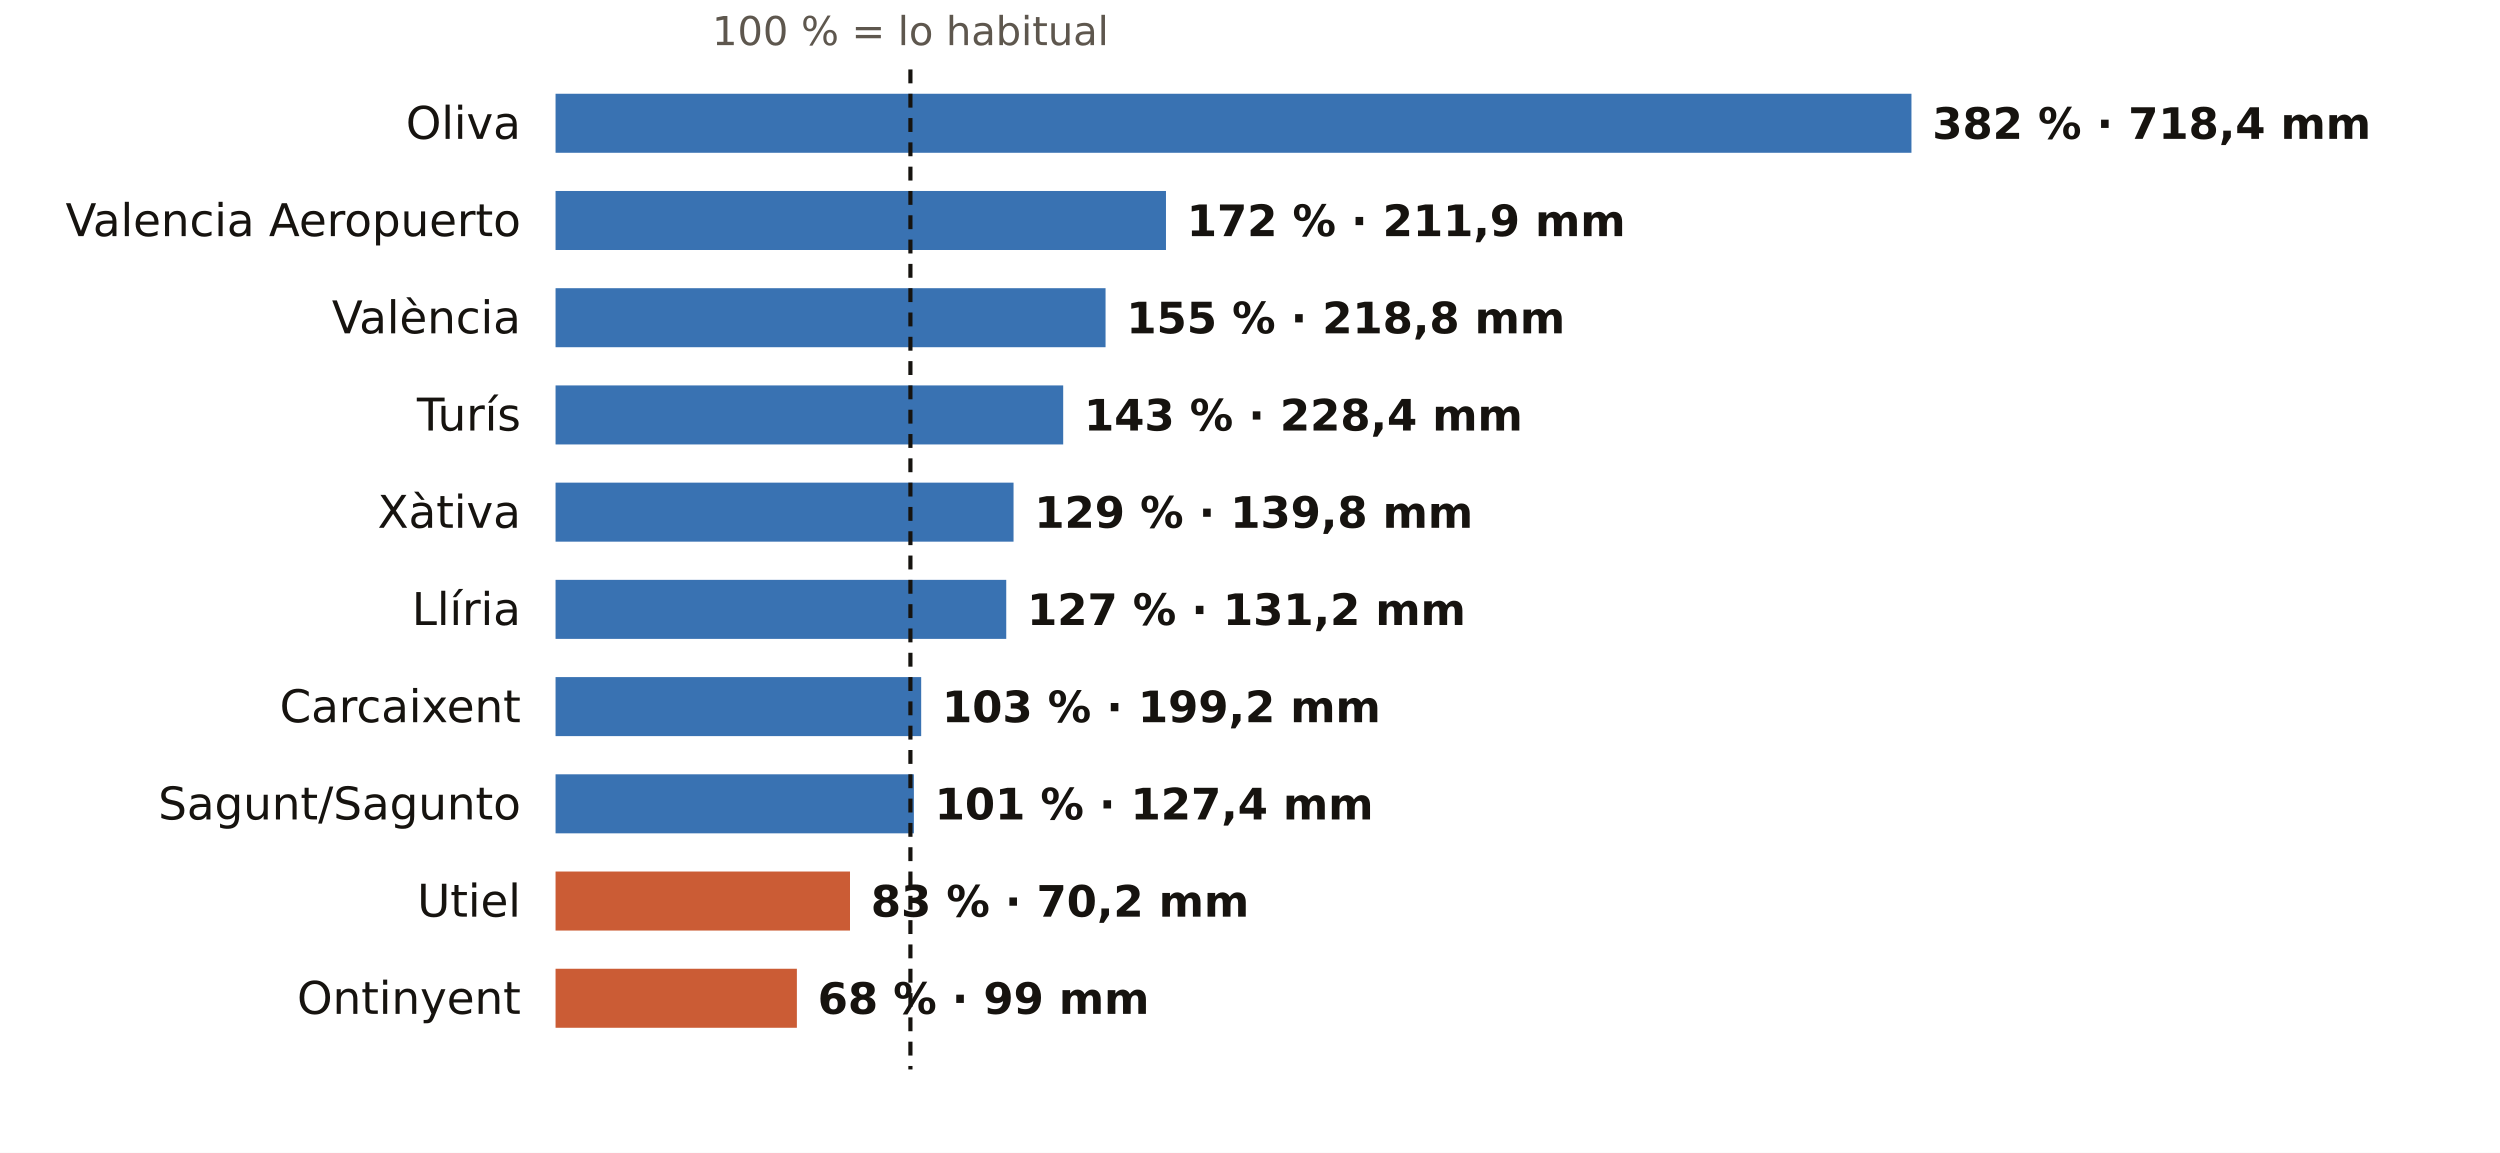
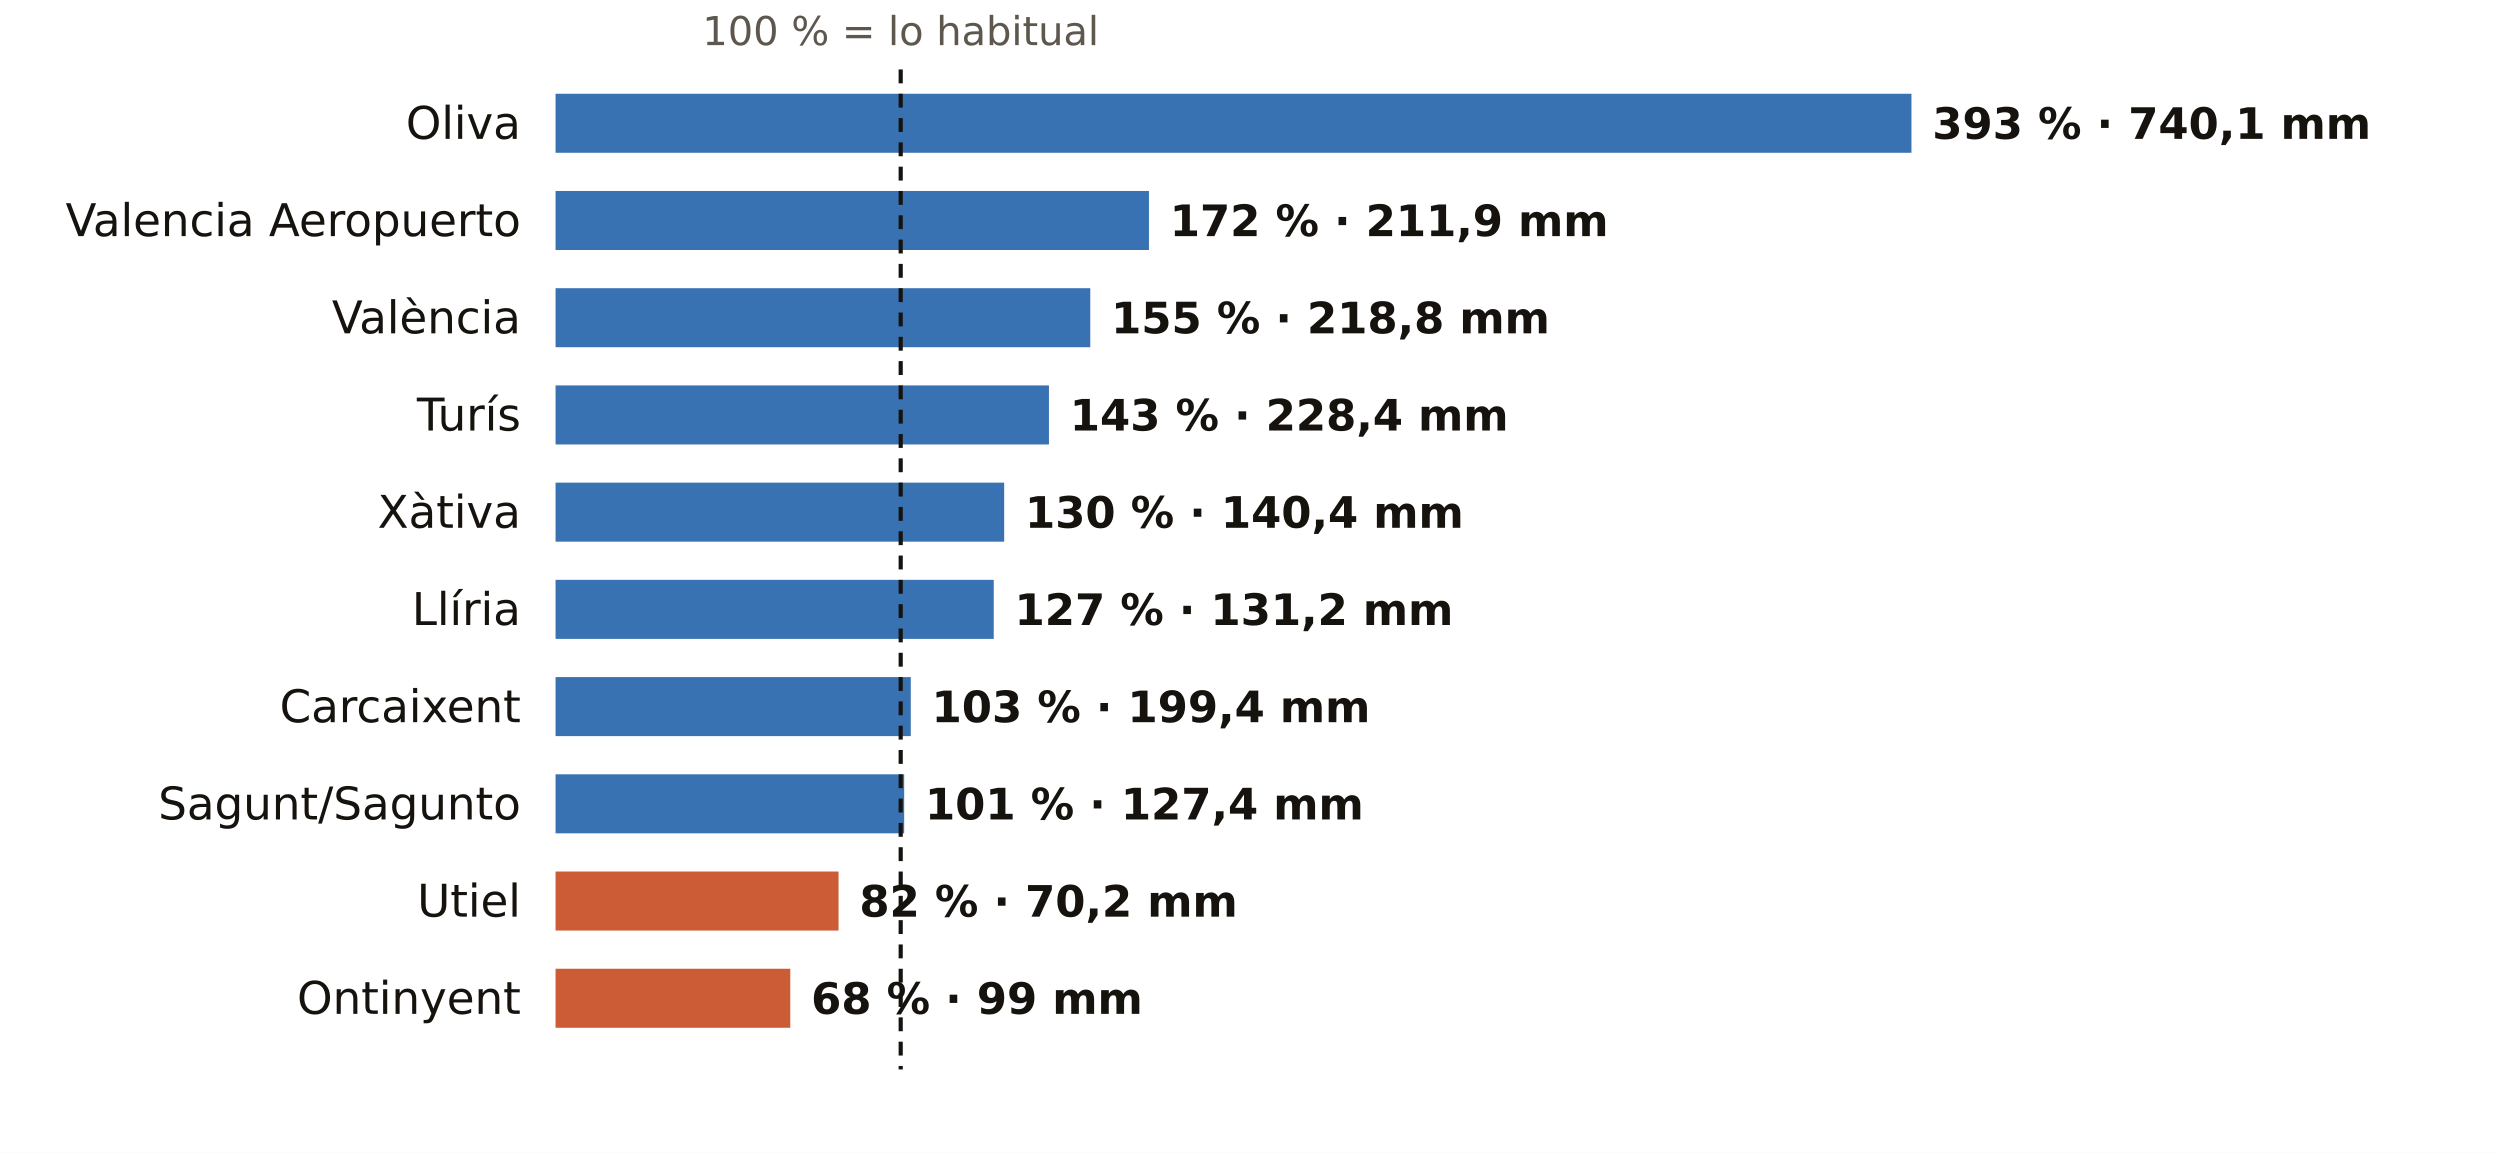
<svg xmlns="http://www.w3.org/2000/svg" viewBox="0 0 720 332" width="720" height="332" role="img" aria-label="El otoño en los pluviómetros de AEMET de Valencia: % de lo habitual">
  <rect width="720" height="332" fill="#FFFFFF" />
-   <text x="262.2" y="13.0" font-size="11.5" fill="#5E574E" text-anchor="middle" font-weight="400" font-family="Public Sans, DejaVu Sans, Arial, sans-serif">100 % = lo habitual</text>
+   <text x="259.4" y="13.0" font-size="11.5" fill="#5E574E" text-anchor="middle" font-weight="400" font-family="Public Sans, DejaVu Sans, Arial, sans-serif">100 % = lo habitual</text>
  <text x="150.0" y="40.0" font-size="13" fill="#16130F" text-anchor="end" font-weight="500" font-family="Public Sans, DejaVu Sans, Arial, sans-serif">Oliva</text>
  <rect x="160" y="27" width="390.5" height="17" fill="#1F5FA8" opacity="0.88" />
-   <text x="556.5" y="40.0" font-size="12.5" fill="#16130F" text-anchor="start" font-weight="600" font-family="Public Sans, DejaVu Sans, Arial, sans-serif">382 % · 718,4 mm</text>
+   <text x="556.5" y="40.0" font-size="12.5" fill="#16130F" text-anchor="start" font-weight="600" font-family="Public Sans, DejaVu Sans, Arial, sans-serif">393 % · 740,1 mm</text>
  <text x="150.0" y="68.0" font-size="13" fill="#16130F" text-anchor="end" font-weight="500" font-family="Public Sans, DejaVu Sans, Arial, sans-serif">Valencia Aeropuerto</text>
-   <rect x="160" y="55" width="175.8" height="17" fill="#1F5FA8" opacity="0.88" />
-   <text x="341.8" y="68.0" font-size="12.5" fill="#16130F" text-anchor="start" font-weight="600" font-family="Public Sans, DejaVu Sans, Arial, sans-serif">172 % · 211,9 mm</text>
+   <rect x="160" y="55" width="170.9" height="17" fill="#1F5FA8" opacity="0.88" />
+   <text x="336.9" y="68.0" font-size="12.5" fill="#16130F" text-anchor="start" font-weight="600" font-family="Public Sans, DejaVu Sans, Arial, sans-serif">172 % · 211,9 mm</text>
  <text x="150.0" y="96.0" font-size="13" fill="#16130F" text-anchor="end" font-weight="500" font-family="Public Sans, DejaVu Sans, Arial, sans-serif">València</text>
-   <rect x="160" y="83" width="158.4" height="17" fill="#1F5FA8" opacity="0.88" />
-   <text x="324.4" y="96.0" font-size="12.5" fill="#16130F" text-anchor="start" font-weight="600" font-family="Public Sans, DejaVu Sans, Arial, sans-serif">155 % · 218,8 mm</text>
+   <rect x="160" y="83" width="154.0" height="17" fill="#1F5FA8" opacity="0.88" />
+   <text x="320.0" y="96.0" font-size="12.5" fill="#16130F" text-anchor="start" font-weight="600" font-family="Public Sans, DejaVu Sans, Arial, sans-serif">155 % · 218,8 mm</text>
  <text x="150.0" y="124.0" font-size="13" fill="#16130F" text-anchor="end" font-weight="500" font-family="Public Sans, DejaVu Sans, Arial, sans-serif">Turís</text>
-   <rect x="160" y="111" width="146.2" height="17" fill="#1F5FA8" opacity="0.88" />
-   <text x="312.2" y="124.0" font-size="12.5" fill="#16130F" text-anchor="start" font-weight="600" font-family="Public Sans, DejaVu Sans, Arial, sans-serif">143 % · 228,4 mm</text>
+   <rect x="160" y="111" width="142.1" height="17" fill="#1F5FA8" opacity="0.88" />
+   <text x="308.1" y="124.0" font-size="12.5" fill="#16130F" text-anchor="start" font-weight="600" font-family="Public Sans, DejaVu Sans, Arial, sans-serif">143 % · 228,4 mm</text>
  <text x="150.0" y="152.0" font-size="13" fill="#16130F" text-anchor="end" font-weight="500" font-family="Public Sans, DejaVu Sans, Arial, sans-serif">Xàtiva</text>
-   <rect x="160" y="139" width="131.9" height="17" fill="#1F5FA8" opacity="0.88" />
-   <text x="297.9" y="152.0" font-size="12.5" fill="#16130F" text-anchor="start" font-weight="600" font-family="Public Sans, DejaVu Sans, Arial, sans-serif">129 % · 139,8 mm</text>
+   <rect x="160" y="139" width="129.2" height="17" fill="#1F5FA8" opacity="0.88" />
+   <text x="295.2" y="152.0" font-size="12.5" fill="#16130F" text-anchor="start" font-weight="600" font-family="Public Sans, DejaVu Sans, Arial, sans-serif">130 % · 140,4 mm</text>
  <text x="150.0" y="180.0" font-size="13" fill="#16130F" text-anchor="end" font-weight="500" font-family="Public Sans, DejaVu Sans, Arial, sans-serif">Llíria</text>
-   <rect x="160" y="167" width="129.8" height="17" fill="#1F5FA8" opacity="0.88" />
-   <text x="295.8" y="180.0" font-size="12.5" fill="#16130F" text-anchor="start" font-weight="600" font-family="Public Sans, DejaVu Sans, Arial, sans-serif">127 % · 131,2 mm</text>
+   <rect x="160" y="167" width="126.2" height="17" fill="#1F5FA8" opacity="0.88" />
+   <text x="292.2" y="180.0" font-size="12.5" fill="#16130F" text-anchor="start" font-weight="600" font-family="Public Sans, DejaVu Sans, Arial, sans-serif">127 % · 131,2 mm</text>
  <text x="150.0" y="208.0" font-size="13" fill="#16130F" text-anchor="end" font-weight="500" font-family="Public Sans, DejaVu Sans, Arial, sans-serif">Carcaixent</text>
-   <rect x="160" y="195" width="105.3" height="17" fill="#1F5FA8" opacity="0.88" />
-   <text x="271.3" y="208.0" font-size="12.5" fill="#16130F" text-anchor="start" font-weight="600" font-family="Public Sans, DejaVu Sans, Arial, sans-serif">103 % · 199,2 mm</text>
+   <rect x="160" y="195" width="102.3" height="17" fill="#1F5FA8" opacity="0.88" />
+   <text x="268.3" y="208.0" font-size="12.5" fill="#16130F" text-anchor="start" font-weight="600" font-family="Public Sans, DejaVu Sans, Arial, sans-serif">103 % · 199,4 mm</text>
  <text x="150.0" y="236.0" font-size="13" fill="#16130F" text-anchor="end" font-weight="500" font-family="Public Sans, DejaVu Sans, Arial, sans-serif">Sagunt/Sagunto</text>
-   <rect x="160" y="223" width="103.2" height="17" fill="#1F5FA8" opacity="0.88" />
-   <text x="269.2" y="236.0" font-size="12.5" fill="#16130F" text-anchor="start" font-weight="600" font-family="Public Sans, DejaVu Sans, Arial, sans-serif">101 % · 127,4 mm</text>
+   <rect x="160" y="223" width="100.4" height="17" fill="#1F5FA8" opacity="0.88" />
+   <text x="266.4" y="236.0" font-size="12.5" fill="#16130F" text-anchor="start" font-weight="600" font-family="Public Sans, DejaVu Sans, Arial, sans-serif">101 % · 127,4 mm</text>
  <text x="150.0" y="264.0" font-size="13" fill="#16130F" text-anchor="end" font-weight="500" font-family="Public Sans, DejaVu Sans, Arial, sans-serif">Utiel</text>
-   <rect x="160" y="251" width="84.8" height="17" fill="#C4461A" opacity="0.88" />
-   <text x="250.8" y="264.0" font-size="12.5" fill="#16130F" text-anchor="start" font-weight="600" font-family="Public Sans, DejaVu Sans, Arial, sans-serif">83 % · 70,2 mm</text>
+   <rect x="160" y="251" width="81.5" height="17" fill="#C4461A" opacity="0.88" />
+   <text x="247.5" y="264.0" font-size="12.5" fill="#16130F" text-anchor="start" font-weight="600" font-family="Public Sans, DejaVu Sans, Arial, sans-serif">82 % · 70,2 mm</text>
  <text x="150.0" y="292.0" font-size="13" fill="#16130F" text-anchor="end" font-weight="500" font-family="Public Sans, DejaVu Sans, Arial, sans-serif">Ontinyent</text>
-   <rect x="160" y="279" width="69.5" height="17" fill="#C4461A" opacity="0.88" />
-   <text x="235.5" y="292.0" font-size="12.5" fill="#16130F" text-anchor="start" font-weight="600" font-family="Public Sans, DejaVu Sans, Arial, sans-serif">68 % · 99 mm</text>
-   <line x1="262.2" x2="262.2" y1="20" y2="308" stroke="#16130F" stroke-width="1.2" stroke-dasharray="4 3" />
+   <rect x="160" y="279" width="67.6" height="17" fill="#C4461A" opacity="0.88" />
+   <text x="233.6" y="292.0" font-size="12.5" fill="#16130F" text-anchor="start" font-weight="600" font-family="Public Sans, DejaVu Sans, Arial, sans-serif">68 % · 99 mm</text>
+   <line x1="259.4" x2="259.4" y1="20" y2="308" stroke="#16130F" stroke-width="1.2" stroke-dasharray="4 3" />
</svg>
